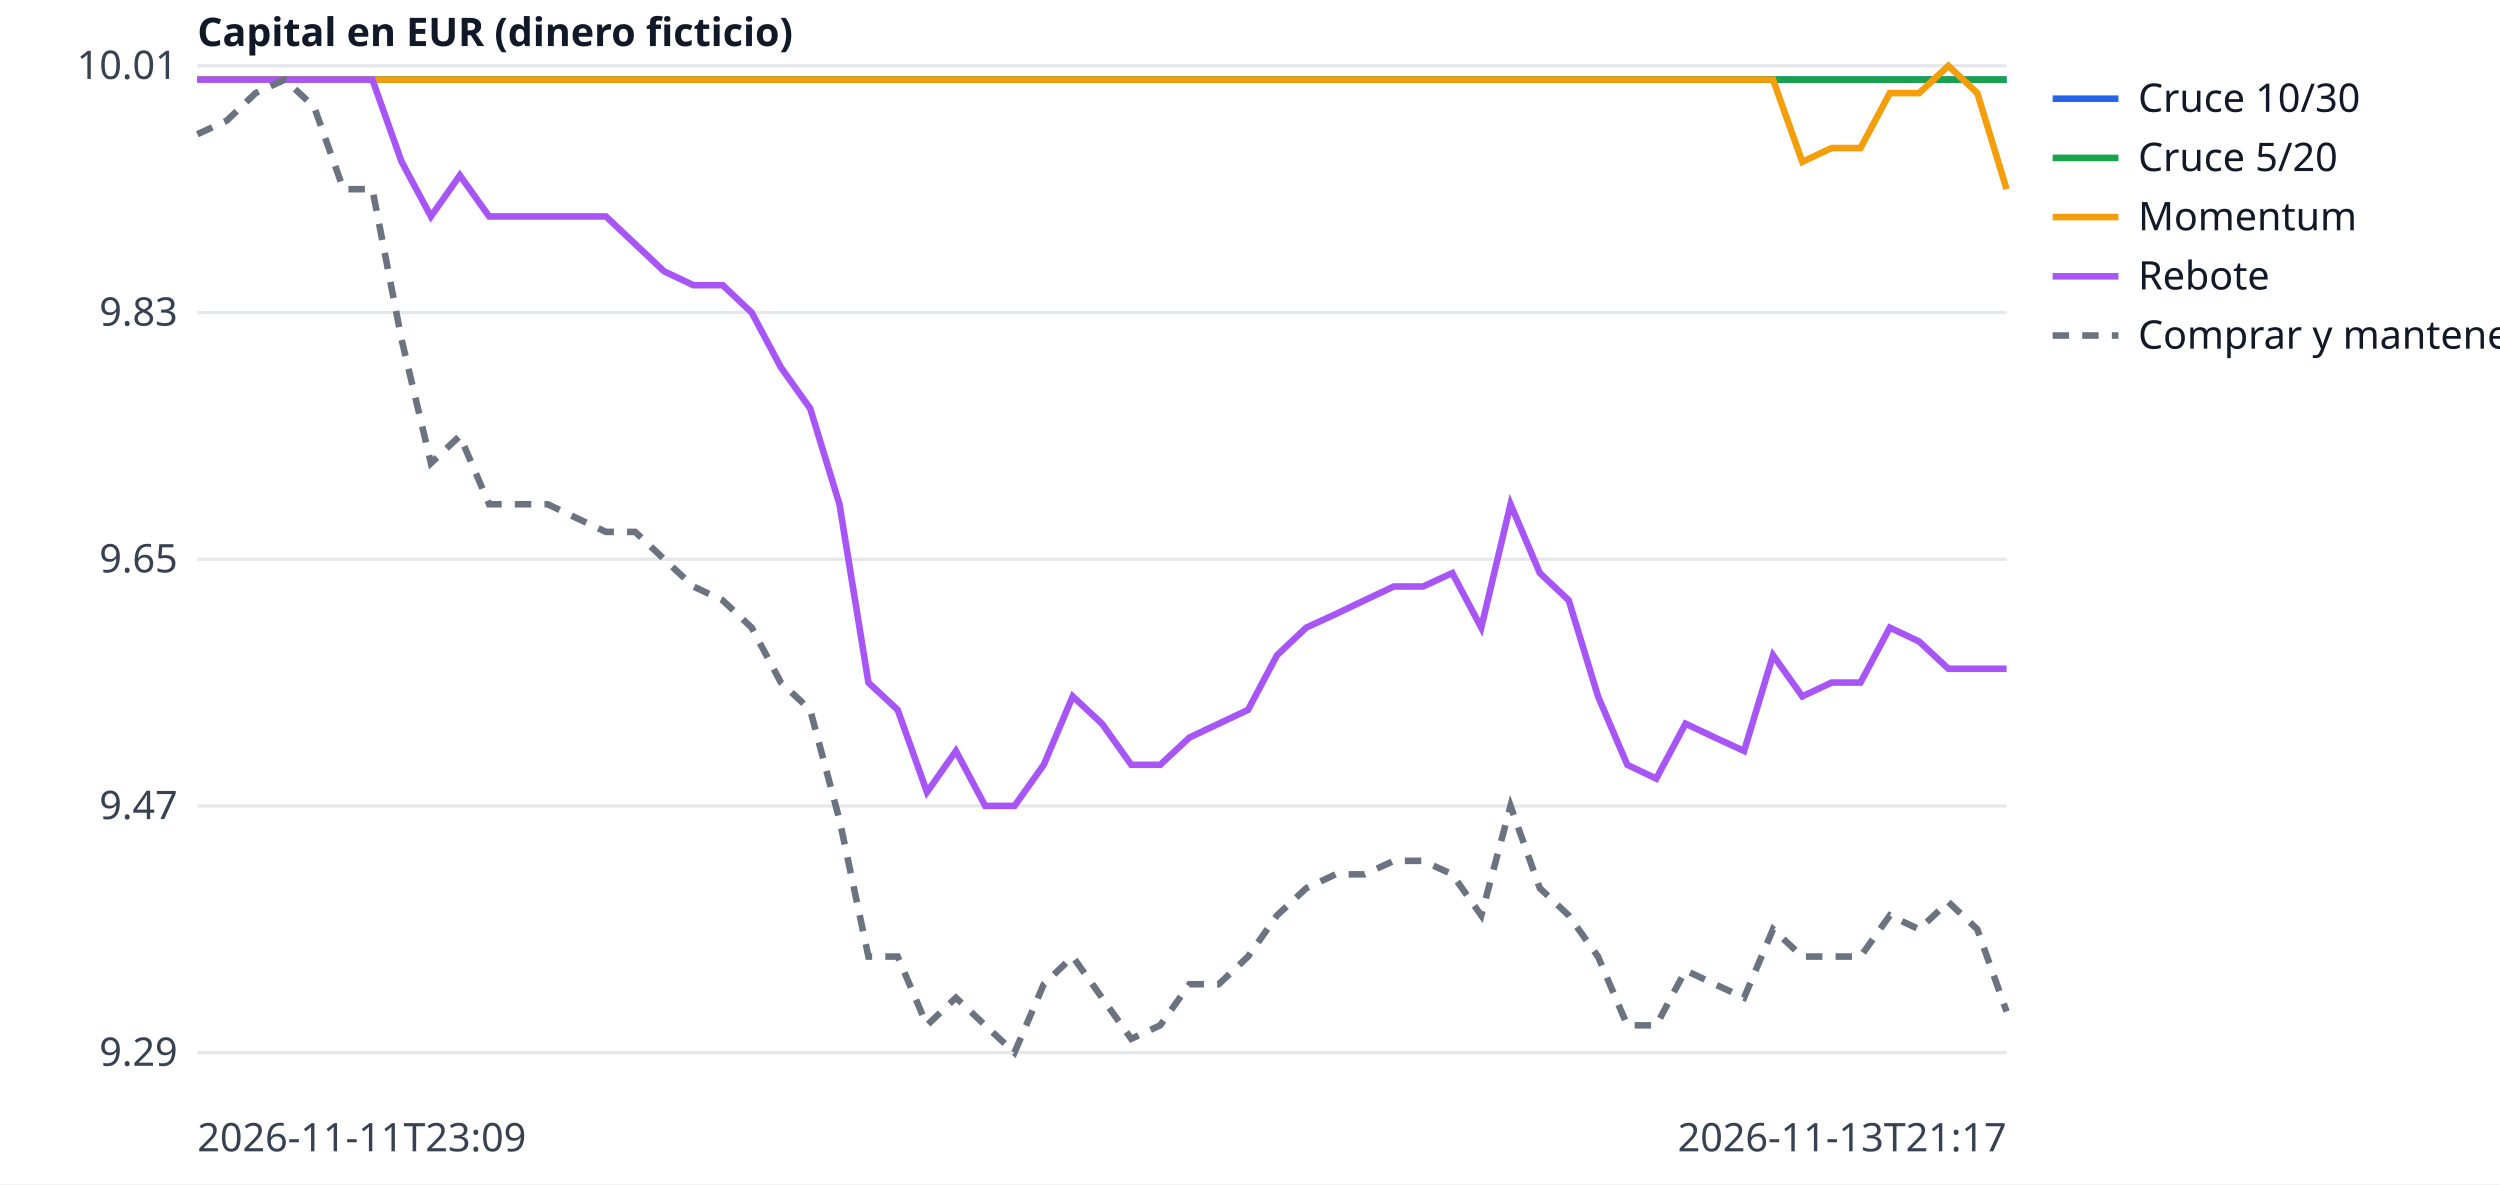
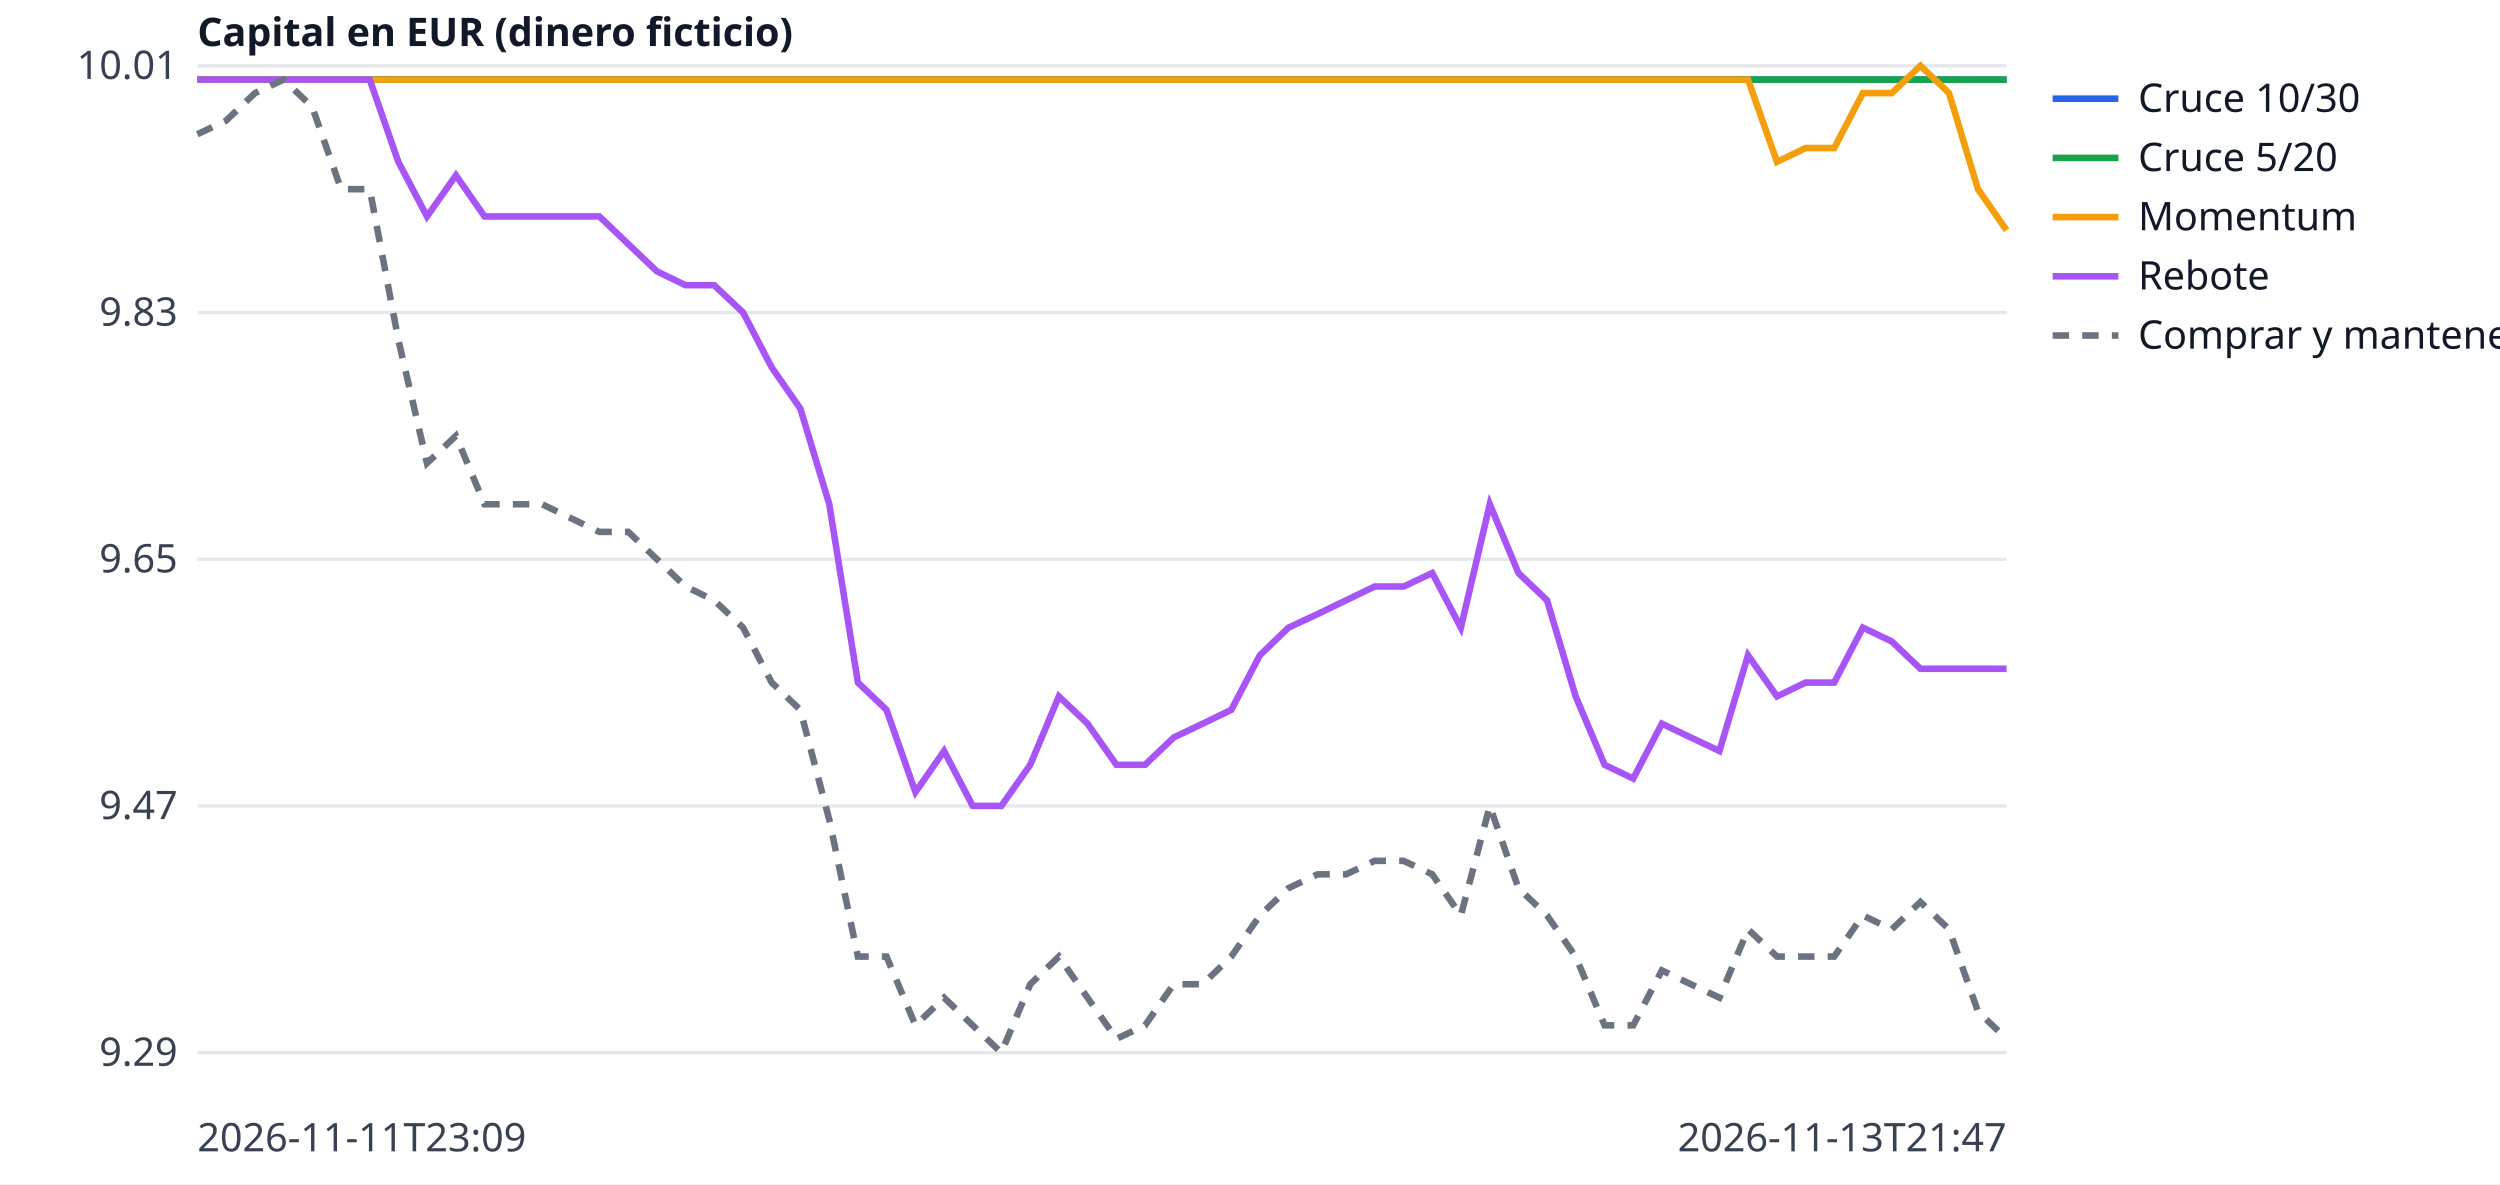
<svg xmlns="http://www.w3.org/2000/svg" width="760" height="360" viewBox="0 0 760 360" font-family="sans-serif" font-size="12">
  <rect width="760" height="360" fill="white" />
  <line x1="60" x2="610" y1="320.0" y2="320.0" stroke="#e5e7eb" />
  <text x="54" y="324.0" text-anchor="end" fill="#374151">9.29</text>
  <line x1="60" x2="610" y1="245.0" y2="245.0" stroke="#e5e7eb" />
  <text x="54" y="249.0" text-anchor="end" fill="#374151">9.47</text>
  <line x1="60" x2="610" y1="170.0" y2="170.0" stroke="#e5e7eb" />
  <text x="54" y="174.0" text-anchor="end" fill="#374151">9.65</text>
  <line x1="60" x2="610" y1="95.0" y2="95.0" stroke="#e5e7eb" />
  <text x="54" y="99.0" text-anchor="end" fill="#374151">9.83</text>
  <line x1="60" x2="610" y1="20.0" y2="20.0" stroke="#e5e7eb" />
  <text x="54" y="24.0" text-anchor="end" fill="#374151">10.01</text>
  <text x="60" y="350" fill="#374151">2026-11-11T23:09</text>
-   <text x="610" y="350" text-anchor="end" fill="#374151">2026-11-13T21:17</text>
+   <text x="610" y="350" text-anchor="end" fill="#374151">2026-11-13T21:47</text>
  <text x="60" y="14" fill="#111827" font-weight="bold">Capital en EUR (dinero ficticio)</text>
-   <polyline points="60.0,24.2 68.9,24.2 77.7,24.2 86.6,24.2 95.5,24.2 104.4,24.2 113.2,24.2 122.1,24.2 131.0,24.2 139.8,24.2 148.7,24.2 157.6,24.2 166.5,24.2 175.3,24.2 184.2,24.2 193.1,24.2 201.9,24.2 210.8,24.2 219.7,24.2 228.5,24.2 237.4,24.2 246.3,24.2 255.2,24.2 264.0,24.2 272.9,24.2 281.8,24.2 290.6,24.2 299.5,24.2 308.4,24.2 317.3,24.2 326.1,24.2 335.0,24.2 343.9,24.2 352.7,24.2 361.6,24.2 370.5,24.2 379.4,24.2 388.2,24.2 397.1,24.2 406.0,24.2 414.8,24.2 423.7,24.2 432.6,24.2 441.5,24.2 450.3,24.2 459.2,24.2 468.1,24.2 476.9,24.2 485.8,24.2 494.7,24.2 503.5,24.2 512.4,24.2 521.3,24.2 530.2,24.2 539.0,24.2 547.9,24.2 556.8,24.2 565.6,24.2 574.5,24.2 583.4,24.2 592.3,24.2 601.1,24.2 610.0,24.2" fill="none" stroke="#2563eb" stroke-width="2" />
+   <polyline points="60.0,24.2 68.7,24.2 77.5,24.2 86.2,24.2 94.9,24.2 103.7,24.2 112.4,24.2 121.1,24.2 129.8,24.2 138.6,24.2 147.3,24.2 156.0,24.2 164.8,24.2 173.5,24.2 182.2,24.2 191.0,24.2 199.7,24.2 208.4,24.2 217.1,24.2 225.9,24.2 234.6,24.2 243.3,24.2 252.1,24.2 260.8,24.2 269.5,24.2 278.3,24.2 287.0,24.2 295.7,24.2 304.4,24.2 313.2,24.2 321.9,24.2 330.6,24.2 339.4,24.2 348.1,24.2 356.8,24.2 365.6,24.2 374.3,24.2 383.0,24.2 391.7,24.2 400.5,24.2 409.2,24.2 417.9,24.2 426.7,24.2 435.4,24.2 444.1,24.2 452.9,24.2 461.6,24.2 470.3,24.2 479.0,24.2 487.8,24.2 496.5,24.2 505.2,24.2 514.0,24.2 522.7,24.2 531.4,24.2 540.2,24.2 548.9,24.2 557.6,24.2 566.3,24.2 575.1,24.2 583.8,24.2 592.5,24.2 601.3,24.2 610.0,24.2" fill="none" stroke="#2563eb" stroke-width="2" />
  <line x1="624" x2="644" y1="30" y2="30" stroke="#2563eb" stroke-width="2" />
  <text x="650" y="34" fill="#111827">Cruce 10/30</text>
-   <polyline points="60.0,24.2 68.9,24.2 77.7,24.2 86.6,24.2 95.5,24.2 104.4,24.2 113.2,24.2 122.1,24.2 131.0,24.2 139.8,24.2 148.7,24.2 157.6,24.2 166.5,24.2 175.3,24.2 184.2,24.2 193.1,24.2 201.9,24.2 210.8,24.2 219.7,24.2 228.5,24.2 237.4,24.2 246.3,24.2 255.2,24.2 264.0,24.2 272.9,24.2 281.8,24.2 290.6,24.2 299.5,24.2 308.4,24.2 317.3,24.2 326.1,24.2 335.0,24.2 343.9,24.2 352.7,24.2 361.6,24.2 370.5,24.2 379.4,24.2 388.2,24.2 397.1,24.2 406.0,24.2 414.8,24.2 423.7,24.2 432.6,24.2 441.5,24.2 450.3,24.2 459.2,24.2 468.1,24.2 476.9,24.2 485.8,24.2 494.7,24.2 503.5,24.2 512.4,24.2 521.3,24.2 530.2,24.2 539.0,24.2 547.9,24.2 556.8,24.2 565.6,24.2 574.5,24.2 583.4,24.2 592.3,24.2 601.1,24.2 610.0,24.2" fill="none" stroke="#16a34a" stroke-width="2" />
+   <polyline points="60.0,24.2 68.7,24.2 77.5,24.2 86.2,24.2 94.9,24.2 103.7,24.2 112.4,24.2 121.1,24.2 129.8,24.2 138.6,24.2 147.3,24.2 156.0,24.2 164.8,24.2 173.5,24.2 182.2,24.2 191.0,24.2 199.7,24.2 208.4,24.2 217.1,24.2 225.9,24.2 234.6,24.2 243.3,24.2 252.1,24.2 260.8,24.2 269.5,24.2 278.3,24.2 287.0,24.2 295.7,24.2 304.4,24.2 313.2,24.2 321.9,24.2 330.6,24.2 339.4,24.2 348.1,24.2 356.8,24.2 365.6,24.2 374.3,24.2 383.0,24.2 391.7,24.2 400.5,24.2 409.2,24.2 417.9,24.2 426.7,24.2 435.4,24.2 444.1,24.2 452.9,24.2 461.6,24.2 470.3,24.2 479.0,24.2 487.8,24.2 496.5,24.2 505.2,24.2 514.0,24.2 522.7,24.2 531.4,24.2 540.2,24.2 548.9,24.2 557.6,24.2 566.3,24.2 575.1,24.2 583.8,24.2 592.5,24.2 601.3,24.2 610.0,24.2" fill="none" stroke="#16a34a" stroke-width="2" />
  <line x1="624" x2="644" y1="48" y2="48" stroke="#16a34a" stroke-width="2" />
  <text x="650" y="52" fill="#111827">Cruce 5/20</text>
-   <polyline points="60.0,24.2 68.9,24.2 77.7,24.2 86.6,24.2 95.5,24.2 104.4,24.2 113.2,24.2 122.1,24.2 131.0,24.2 139.8,24.2 148.7,24.2 157.6,24.2 166.5,24.2 175.3,24.2 184.2,24.2 193.1,24.2 201.9,24.2 210.8,24.2 219.7,24.2 228.5,24.2 237.4,24.2 246.3,24.2 255.2,24.2 264.0,24.2 272.9,24.2 281.8,24.2 290.6,24.2 299.5,24.2 308.4,24.2 317.3,24.2 326.1,24.2 335.0,24.2 343.9,24.2 352.7,24.2 361.6,24.2 370.5,24.2 379.4,24.2 388.2,24.2 397.1,24.2 406.0,24.2 414.8,24.2 423.7,24.2 432.6,24.2 441.5,24.2 450.3,24.2 459.2,24.2 468.1,24.2 476.9,24.2 485.8,24.2 494.7,24.2 503.5,24.2 512.4,24.2 521.3,24.2 530.2,24.2 539.0,24.2 547.9,49.2 556.8,45.0 565.6,45.0 574.5,28.3 583.4,28.3 592.3,20.0 601.1,28.3 610.0,57.5" fill="none" stroke="#f59e0b" stroke-width="2" />
+   <polyline points="60.0,24.2 68.7,24.2 77.5,24.2 86.2,24.2 94.9,24.2 103.7,24.2 112.4,24.2 121.1,24.2 129.8,24.2 138.6,24.2 147.3,24.2 156.0,24.2 164.8,24.2 173.5,24.2 182.2,24.2 191.0,24.2 199.7,24.2 208.4,24.2 217.1,24.2 225.9,24.2 234.6,24.2 243.3,24.2 252.1,24.2 260.8,24.2 269.5,24.2 278.3,24.2 287.0,24.2 295.7,24.2 304.4,24.2 313.2,24.2 321.9,24.2 330.6,24.2 339.4,24.2 348.1,24.2 356.8,24.2 365.6,24.2 374.3,24.2 383.0,24.2 391.7,24.2 400.5,24.2 409.2,24.2 417.9,24.2 426.7,24.2 435.4,24.2 444.1,24.2 452.9,24.2 461.6,24.2 470.3,24.2 479.0,24.2 487.8,24.2 496.5,24.2 505.2,24.2 514.0,24.2 522.7,24.2 531.4,24.2 540.2,49.2 548.9,45.0 557.6,45.0 566.3,28.3 575.1,28.3 583.8,20.0 592.5,28.3 601.3,57.5 610.0,70.0" fill="none" stroke="#f59e0b" stroke-width="2" />
  <line x1="624" x2="644" y1="66" y2="66" stroke="#f59e0b" stroke-width="2" />
  <text x="650" y="70" fill="#111827">Momentum</text>
-   <polyline points="60.0,24.2 68.9,24.2 77.7,24.2 86.6,24.2 95.5,24.2 104.4,24.2 113.2,24.2 122.1,49.2 131.0,65.8 139.8,53.3 148.7,65.8 157.6,65.8 166.5,65.8 175.3,65.8 184.2,65.8 193.1,74.2 201.9,82.5 210.8,86.7 219.7,86.7 228.5,95.0 237.4,111.7 246.3,124.2 255.2,153.3 264.0,207.5 272.9,215.8 281.8,240.8 290.6,228.3 299.5,245.0 308.4,245.0 317.3,232.5 326.1,211.7 335.0,220.0 343.9,232.5 352.7,232.5 361.6,224.2 370.5,220.0 379.4,215.8 388.2,199.2 397.1,190.8 406.0,186.7 414.8,182.5 423.7,178.3 432.6,178.3 441.5,174.2 450.3,190.8 459.2,153.3 468.1,174.2 476.9,182.5 485.8,211.7 494.7,232.5 503.5,236.7 512.4,220.0 521.3,224.2 530.2,228.3 539.0,199.2 547.9,211.7 556.8,207.5 565.6,207.5 574.5,190.8 583.4,195.0 592.3,203.3 601.1,203.3 610.0,203.3" fill="none" stroke="#a855f7" stroke-width="2" />
+   <polyline points="60.0,24.2 68.7,24.2 77.5,24.2 86.2,24.2 94.9,24.2 103.7,24.2 112.4,24.2 121.1,49.2 129.8,65.8 138.6,53.3 147.3,65.8 156.0,65.8 164.8,65.8 173.5,65.8 182.2,65.8 191.0,74.2 199.7,82.5 208.4,86.7 217.1,86.7 225.9,95.0 234.6,111.7 243.3,124.2 252.1,153.3 260.8,207.5 269.5,215.8 278.3,240.8 287.0,228.3 295.7,245.0 304.4,245.0 313.2,232.5 321.9,211.7 330.6,220.0 339.4,232.5 348.1,232.5 356.8,224.2 365.6,220.0 374.3,215.8 383.0,199.2 391.7,190.8 400.5,186.7 409.2,182.5 417.9,178.3 426.7,178.3 435.4,174.2 444.1,190.8 452.9,153.3 461.6,174.2 470.3,182.5 479.0,211.7 487.8,232.5 496.5,236.7 505.2,220.0 514.0,224.2 522.7,228.3 531.4,199.2 540.2,211.7 548.9,207.5 557.6,207.5 566.3,190.8 575.1,195.0 583.8,203.3 592.5,203.3 601.3,203.3 610.0,203.3" fill="none" stroke="#a855f7" stroke-width="2" />
  <line x1="624" x2="644" y1="84" y2="84" stroke="#a855f7" stroke-width="2" />
  <text x="650" y="88" fill="#111827">Rebote</text>
-   <polyline points="60.0,40.8 68.9,36.7 77.7,28.3 86.6,24.2 95.5,32.5 104.4,57.5 113.2,57.5 122.1,103.3 131.0,140.8 139.8,132.5 148.7,153.3 157.6,153.3 166.5,153.3 175.3,157.5 184.2,161.7 193.1,161.7 201.9,170.0 210.8,178.3 219.7,182.5 228.5,190.8 237.4,207.5 246.3,215.8 255.2,249.2 264.0,290.8 272.9,290.8 281.8,311.7 290.6,303.3 299.5,311.7 308.4,320.0 317.3,299.2 326.1,290.8 335.0,303.3 343.9,315.8 352.7,311.7 361.6,299.2 370.5,299.2 379.4,290.8 388.2,278.3 397.1,270.0 406.0,265.8 414.8,265.8 423.7,261.7 432.6,261.7 441.5,265.8 450.3,278.3 459.2,245.0 468.1,270.0 476.9,278.3 485.8,290.8 494.7,311.7 503.5,311.7 512.4,295.0 521.3,299.2 530.2,303.3 539.0,282.5 547.9,290.8 556.8,290.8 565.6,290.8 574.5,278.3 583.4,282.5 592.3,274.2 601.1,282.5 610.0,307.5" fill="none" stroke="#6b7280" stroke-width="2" stroke-dasharray="5 4" />
+   <polyline points="60.0,40.8 68.7,36.7 77.5,28.3 86.2,24.2 94.9,32.5 103.7,57.5 112.4,57.5 121.1,103.3 129.8,140.8 138.6,132.5 147.3,153.3 156.0,153.3 164.8,153.3 173.5,157.5 182.2,161.7 191.0,161.7 199.7,170.0 208.4,178.3 217.1,182.5 225.9,190.8 234.6,207.5 243.3,215.8 252.1,249.2 260.8,290.8 269.5,290.8 278.3,311.7 287.0,303.3 295.7,311.7 304.4,320.0 313.2,299.2 321.9,290.8 330.6,303.3 339.4,315.8 348.1,311.7 356.8,299.2 365.6,299.2 374.3,290.8 383.0,278.3 391.7,270.0 400.5,265.8 409.2,265.8 417.9,261.7 426.7,261.7 435.4,265.8 444.1,278.3 452.9,245.0 461.6,270.0 470.3,278.3 479.0,290.8 487.8,311.7 496.5,311.7 505.2,295.0 514.0,299.2 522.7,303.3 531.4,282.5 540.2,290.8 548.9,290.8 557.6,290.8 566.3,278.3 575.1,282.5 583.8,274.2 592.5,282.5 601.3,307.5 610.0,315.8" fill="none" stroke="#6b7280" stroke-width="2" stroke-dasharray="5 4" />
  <line x1="624" x2="644" y1="102" y2="102" stroke="#6b7280" stroke-width="2" stroke-dasharray="5 4" />
  <text x="650" y="106" fill="#111827">Comprar y mantener</text>
</svg>
